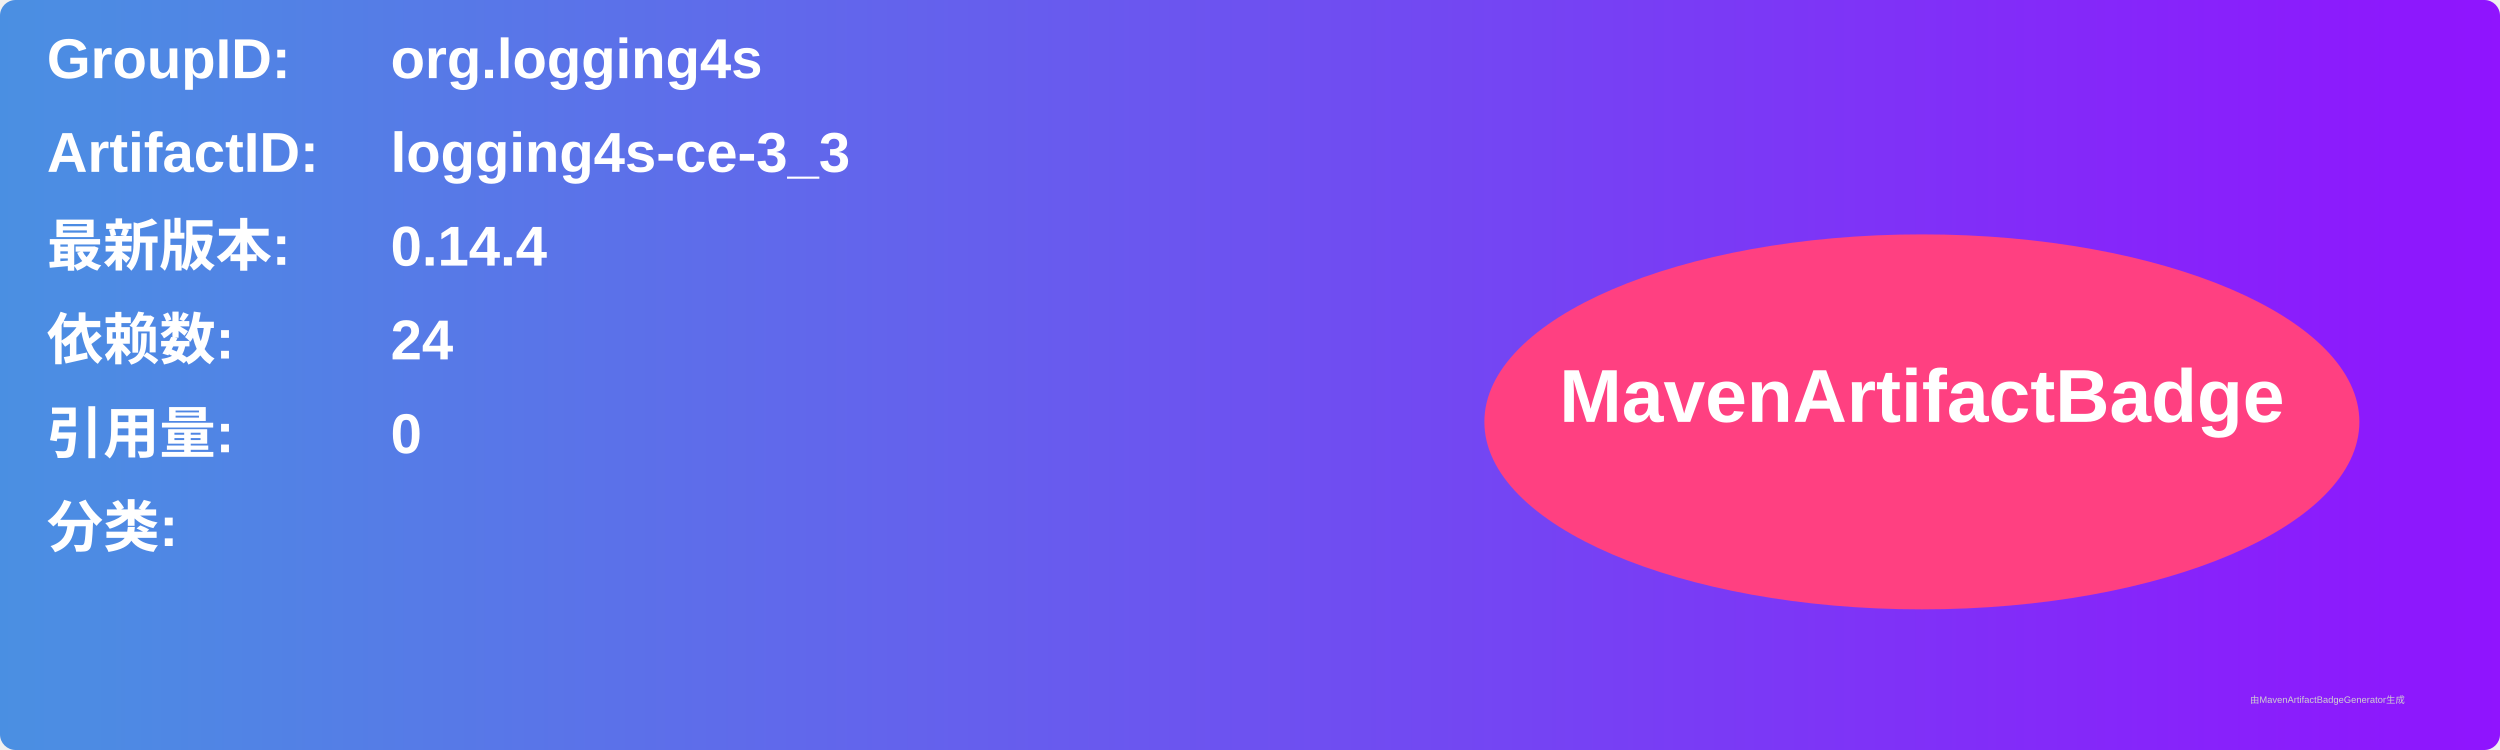
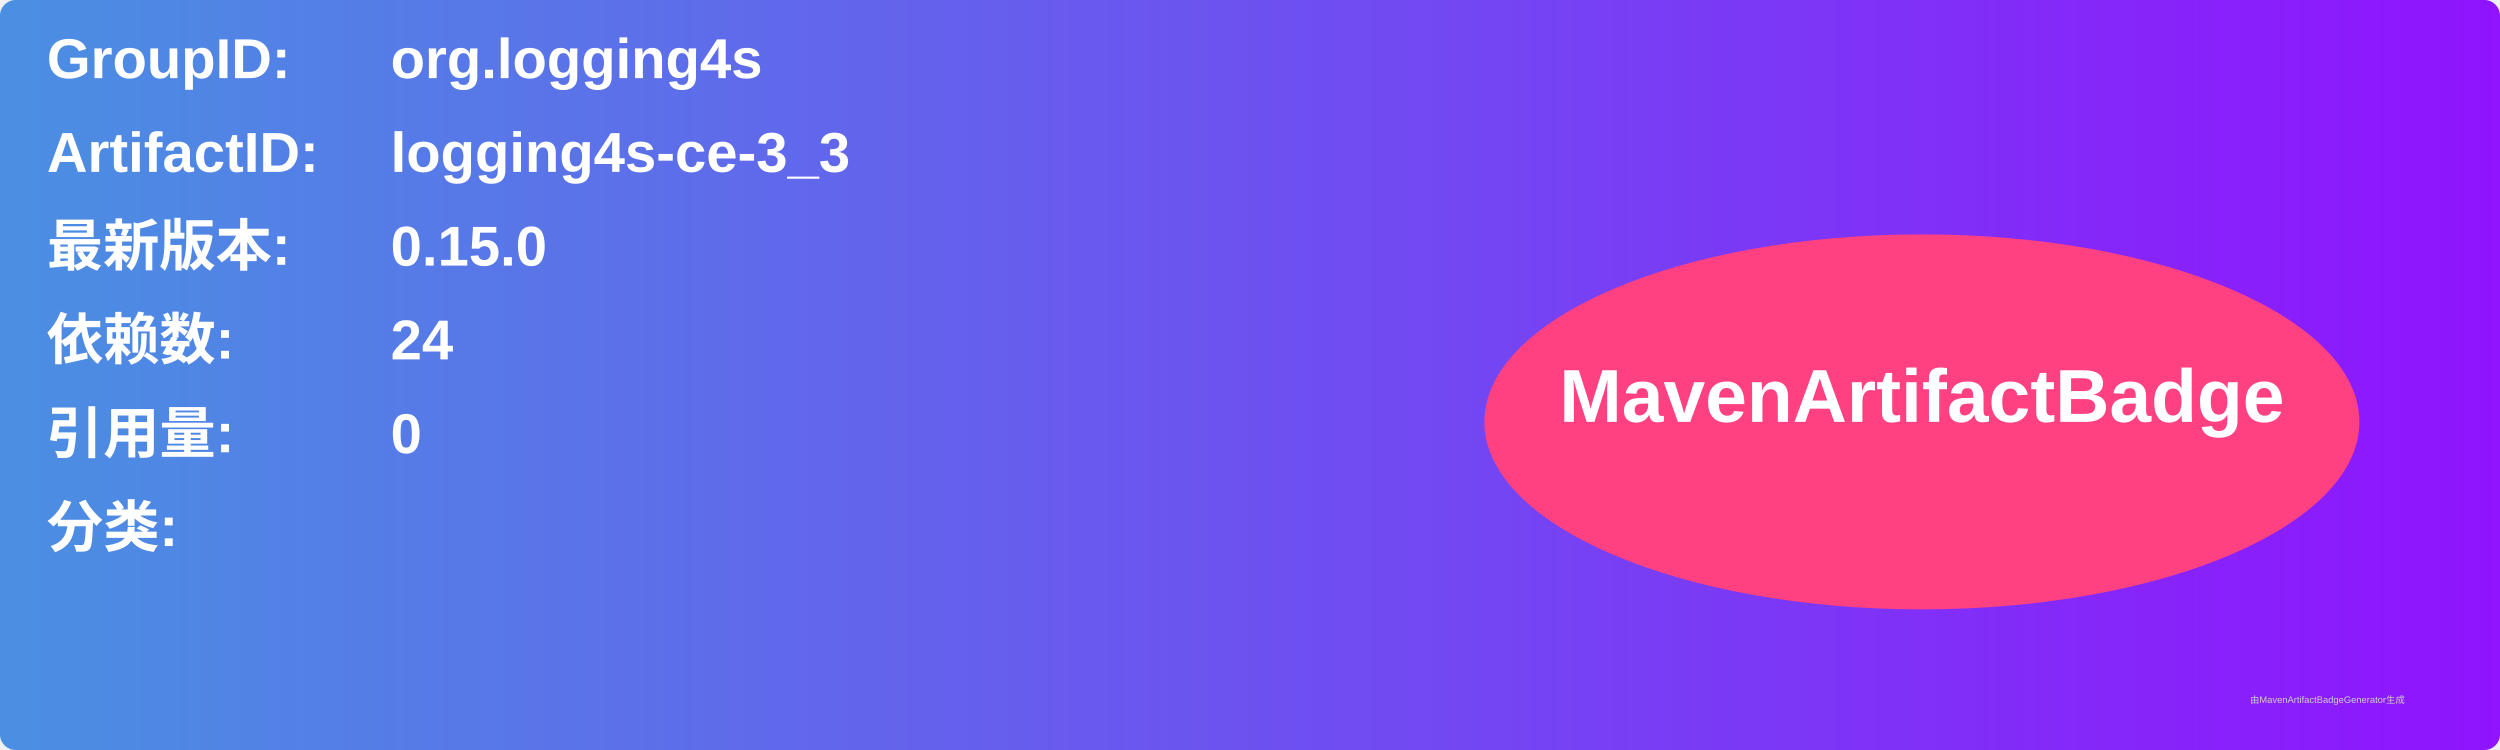
<svg xmlns="http://www.w3.org/2000/svg" width="800" height="240" viewBox="0 0 800 240">
  <linearGradient id="grad" x1="0%" y1="0%" x2="100%" y2="0%">
    <stop offset="0%" stop-color="#4a90e2" />
    <stop offset="100%" stop-color="#9013fe" />
  </linearGradient>
  <rect width="100%" height="100%" rx="5" ry="5" fill="url(#grad)" />
  <g transform="translate(15, 15)">
    <text x="0" y="10" font-family="Arial" font-size="18" fill="white" font-weight="bold" width="260">GroupID:</text>
    <text x="110" y="10" font-family="Arial" font-size="18" fill="white" font-weight="bold" width="460">org.logging4s</text>
    <text x="0" y="40" font-family="Arial" font-size="18" fill="white" font-weight="bold" width="260">ArtifactID:</text>
    <text x="110" y="40" font-family="Arial" font-size="18" fill="white" font-weight="bold" width="460">logging4s-ce-3_3</text>
    <text x="0" y="70" font-family="Arial" font-size="18" fill="white" font-weight="bold">最新版本:</text>
    <text x="110" y="70" font-family="Arial" font-size="18" fill="white" font-weight="bold">
-       <tspan font-weight="bold">0.14.4</tspan>
+       <tspan font-weight="bold">0.15.0</tspan>
    </text>
    <text x="0" y="100" font-family="Arial" font-size="18" fill="white" font-weight="bold">依赖数: </text>
    <text x="110" y="100" font-family="Arial" font-size="18" fill="white">
      <tspan font-weight="bold">24</tspan>
    </text>
    <text x="0" y="130" font-family="Arial" font-size="18" fill="white" font-weight="bold">引用量: </text>
    <text x="110" y="130" font-family="Arial" font-size="18" fill="white">
      <tspan font-weight="bold">0</tspan>
    </text>
    <text x="0" y="160" font-family="Arial" font-size="18" fill="white" font-weight="bold">分类:</text>
    <text x="10" y="190" font-family="Arial" font-size="10" fill="white">
      <tspan font-weight="bold" />
    </text>
    <ellipse cx="600" cy="120" rx="140" ry="60" fill="#ff4081" />
    <text x="600" y="120" text-anchor="middle" font-family="Arial" font-size="24" fill="white" font-weight="bold">MavenArtifactBadge</text>
  </g>
  <text x="720" y="225" font-family="Arial" font-size="3" fill="#d0d0d0">由MavenArtifactBadgeGenerator生成</text>
</svg>
